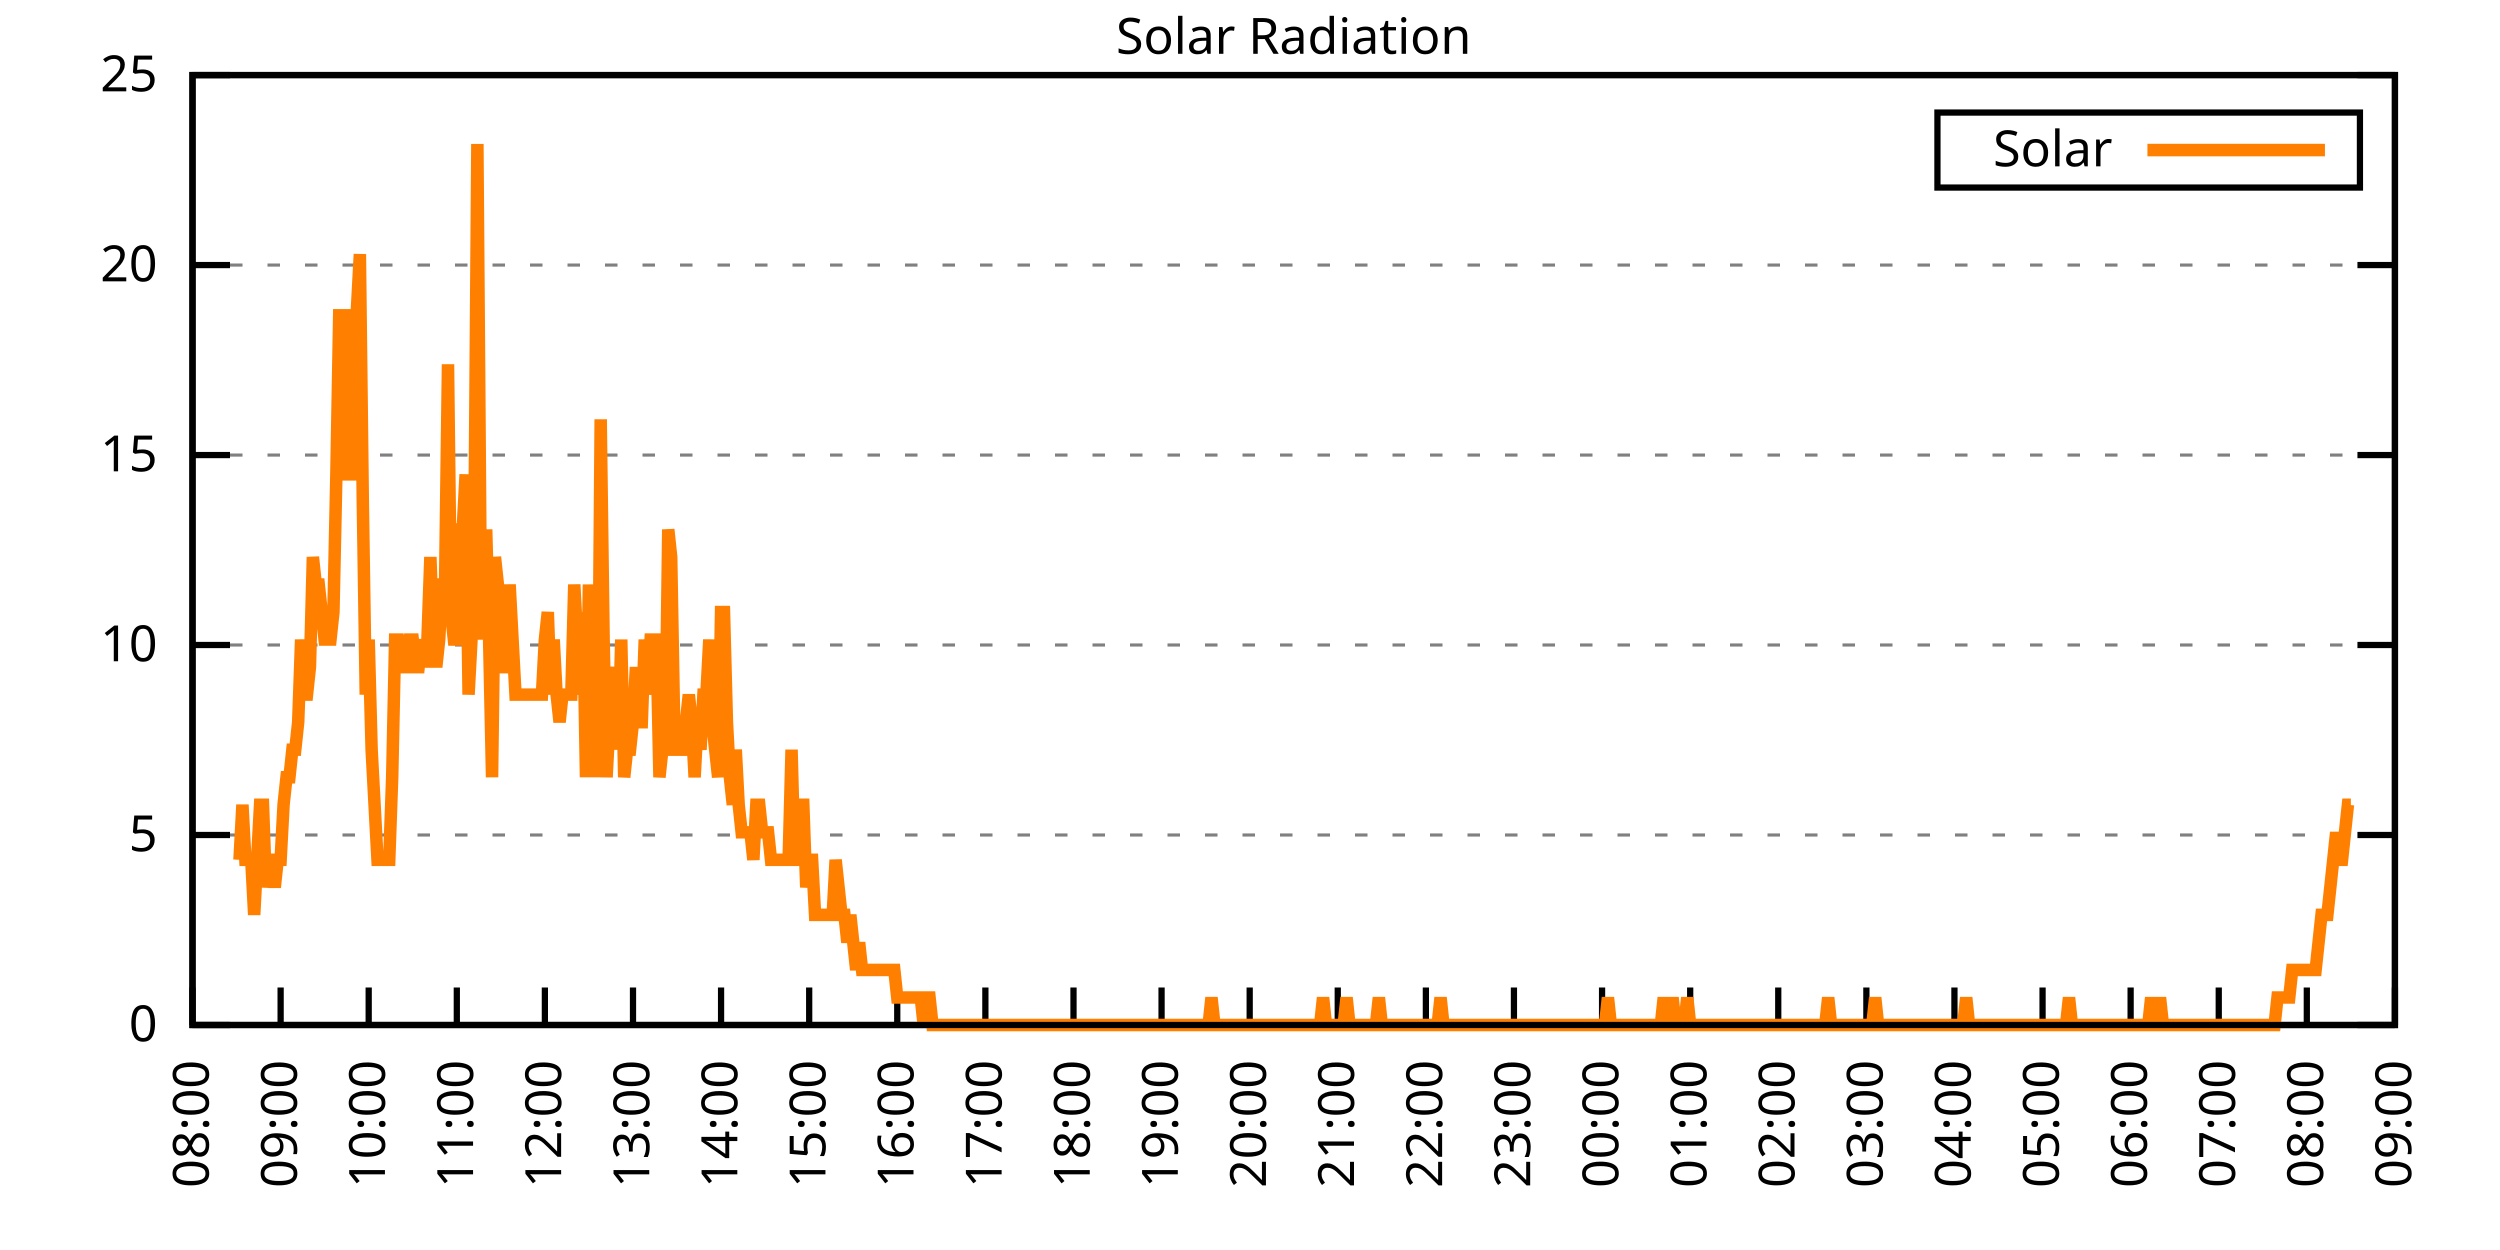
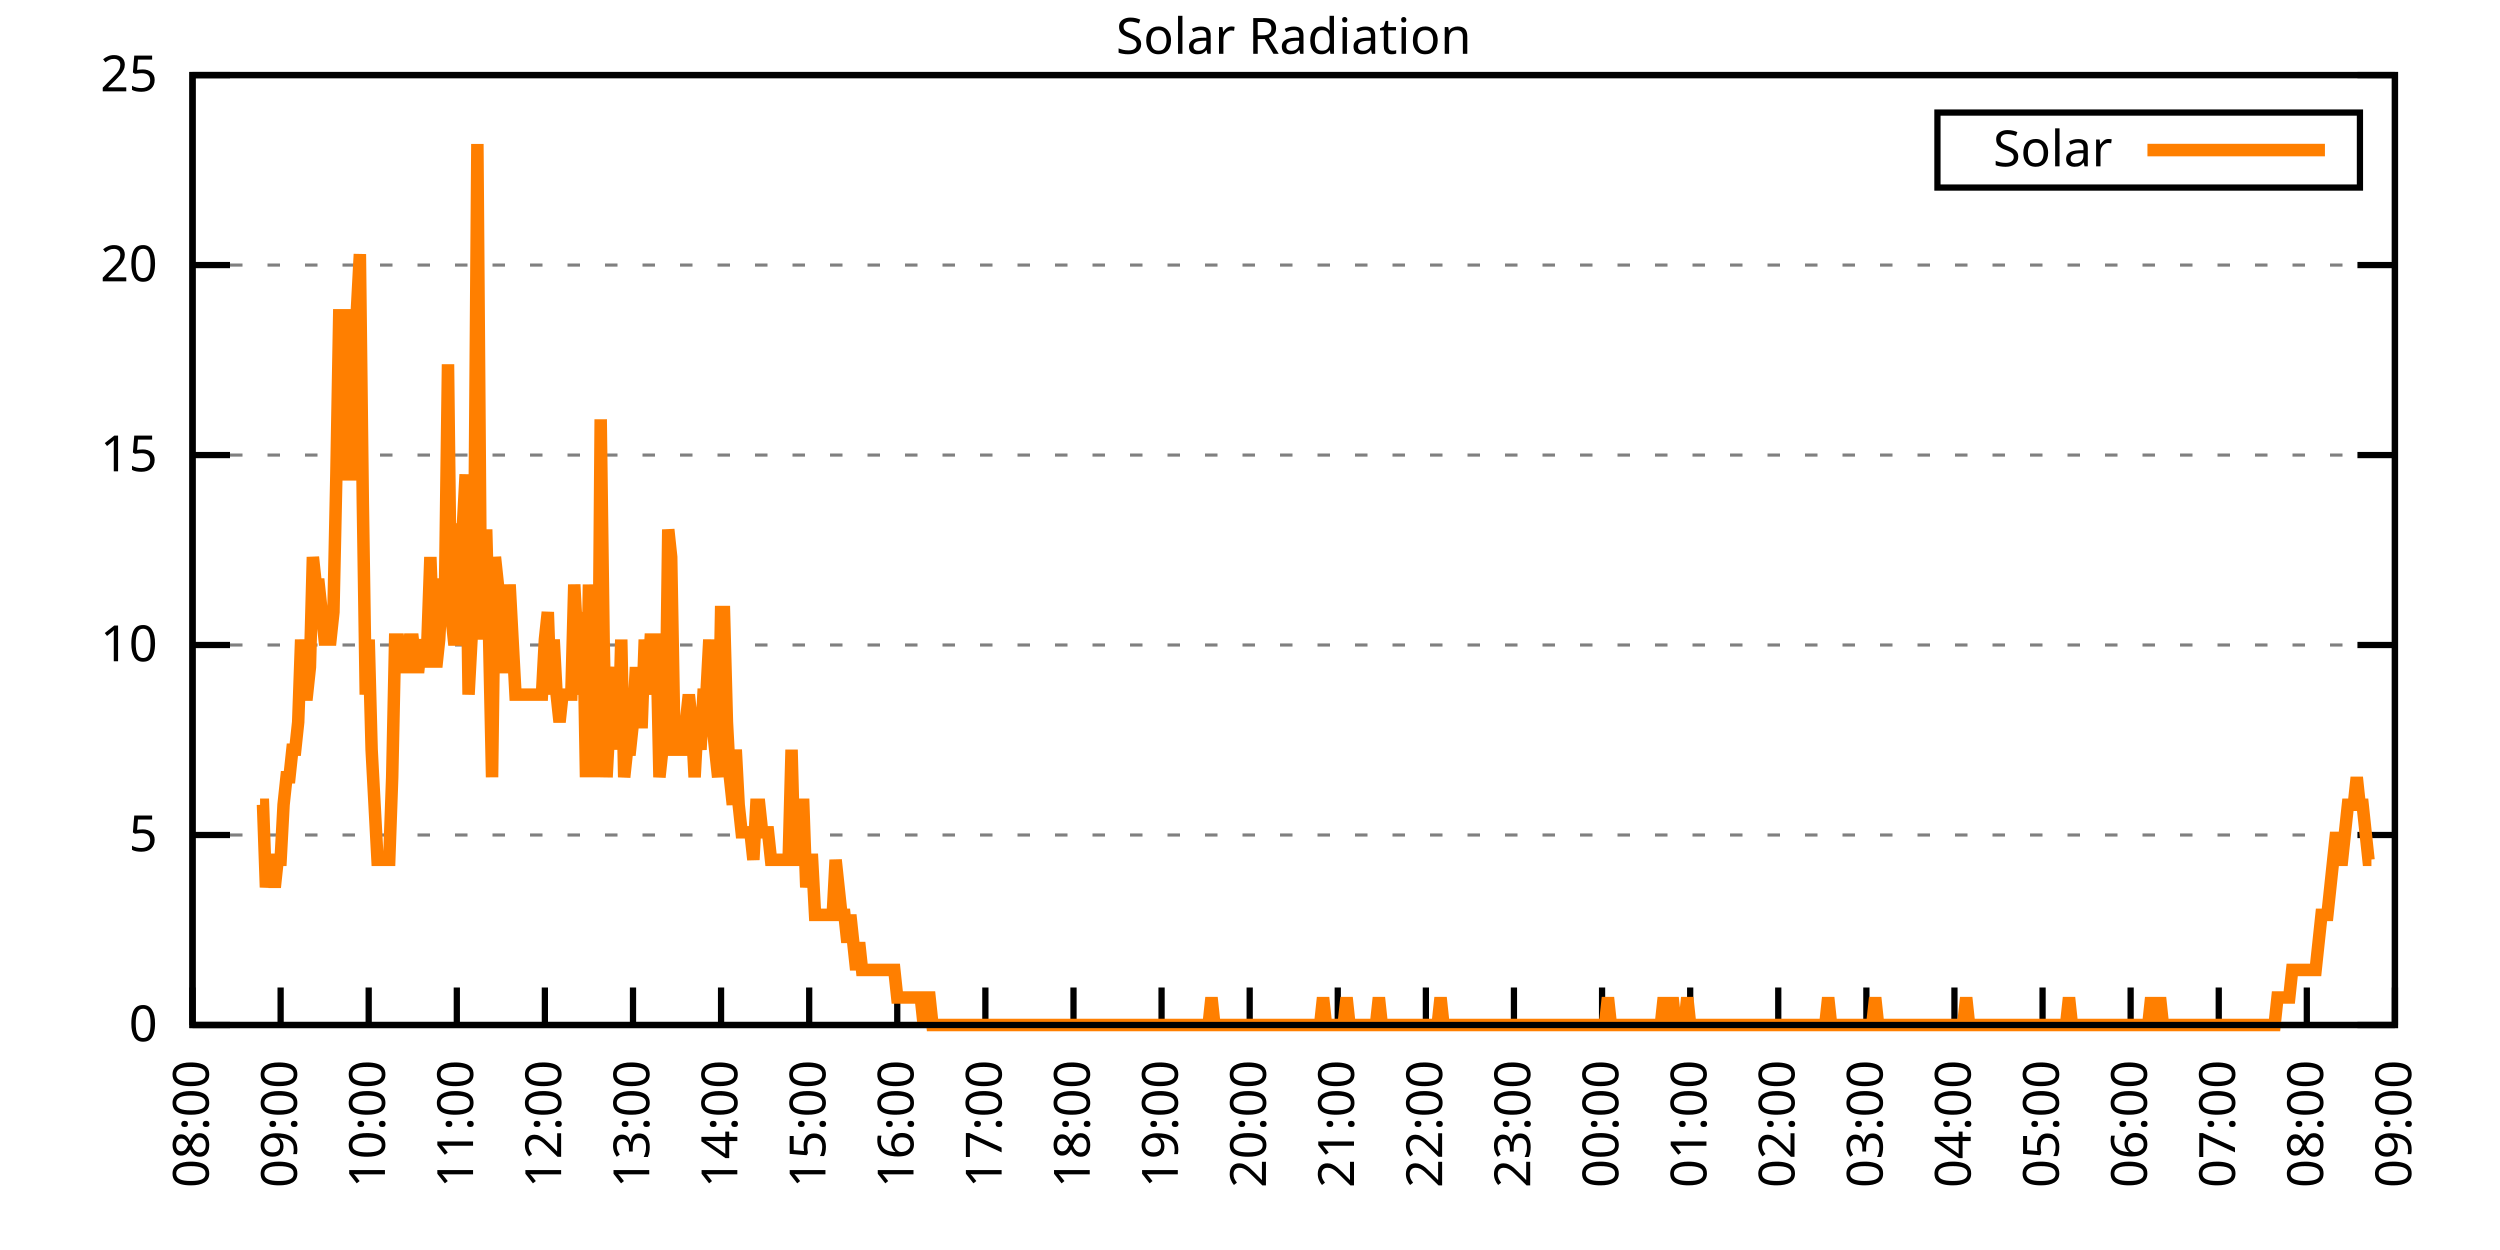
<svg xmlns="http://www.w3.org/2000/svg" xmlns:xlink="http://www.w3.org/1999/xlink" width="400" height="200" viewBox="0 0 400 200">
  <g id="gnuplot_canvas">
    <rect x="0" y="0" width="400" height="200" fill="none" />
    <defs>
      <circle id="gpDot" r="0.5" stroke-width="0.5" stroke="currentColor" />
      <path id="gpPt0" stroke-width="0.333" stroke="currentColor" d="M-1,0 h2 M0,-1 v2" />
      <path id="gpPt1" stroke-width="0.333" stroke="currentColor" d="M-1,-1 L1,1 M1,-1 L-1,1" />
      <path id="gpPt2" stroke-width="0.333" stroke="currentColor" d="M-1,0 L1,0 M0,-1 L0,1 M-1,-1 L1,1 M-1,1 L1,-1" />
      <rect id="gpPt3" stroke-width="0.333" stroke="currentColor" x="-1" y="-1" width="2" height="2" />
      <rect id="gpPt4" stroke-width="0.333" stroke="currentColor" fill="currentColor" x="-1" y="-1" width="2" height="2" />
      <circle id="gpPt5" stroke-width="0.333" stroke="currentColor" cx="0" cy="0" r="1" />
      <use xlink:href="#gpPt5" id="gpPt6" fill="currentColor" stroke="none" />
      <path id="gpPt7" stroke-width="0.333" stroke="currentColor" d="M0,-1.33 L-1.33,0.67 L1.33,0.67 z" />
      <use xlink:href="#gpPt7" id="gpPt8" fill="currentColor" stroke="none" />
      <use xlink:href="#gpPt7" id="gpPt9" stroke="currentColor" transform="rotate(180)" />
      <use xlink:href="#gpPt9" id="gpPt10" fill="currentColor" stroke="none" />
      <use xlink:href="#gpPt3" id="gpPt11" stroke="currentColor" transform="rotate(45)" />
      <use xlink:href="#gpPt11" id="gpPt12" fill="currentColor" stroke="none" />
      <path id="gpPt13" stroke-width="0.333" stroke="currentColor" d="M0,1.330 L1.265,0.411 L0.782,-1.067 L-0.782,-1.076 L-1.265,0.411 z" />
      <use xlink:href="#gpPt13" id="gpPt14" fill="currentColor" stroke="none" />
      <filter id="textbox" filterUnits="objectBoundingBox" x="0" y="0" height="1" width="1">
        <feFlood flood-color="white" flood-opacity="1" result="bgnd" />
        <feComposite in="SourceGraphic" in2="bgnd" operator="atop" />
      </filter>
      <filter id="greybox" filterUnits="objectBoundingBox" x="0" y="0" height="1" width="1">
        <feFlood flood-color="lightgrey" flood-opacity="1" result="grey" />
        <feComposite in="SourceGraphic" in2="grey" operator="atop" />
      </filter>
    </defs>
    <g fill="none" color="white" stroke="currentColor" stroke-width="1.00" stroke-linecap="butt" stroke-linejoin="miter">
</g>
    <g fill="none" color="black" stroke="currentColor" stroke-width="1.00" stroke-linecap="butt" stroke-linejoin="miter">
      <g stroke="none" shape-rendering="crispEdges">
        <polygon fill="rgb(255, 255, 255)" points="30.80,164.00 383.18,164.00 383.18,12.02 30.80,12.02 " />
      </g>
    </g>
    <g fill="none" color="black" stroke="currentColor" stroke-width="1.00" stroke-linecap="butt" stroke-linejoin="miter">
</g>
    <g fill="none" color="black" stroke="black" stroke-width="0.50" stroke-linecap="butt" stroke-linejoin="miter">
</g>
    <g fill="none" color="gray" stroke="currentColor" stroke-width="0.50" stroke-linecap="butt" stroke-linejoin="miter">
      <path stroke="gray" stroke-dasharray="2,4" class="gridline" d="M30.80,164.00 L383.19,164.00  " />
    </g>
    <g fill="none" color="gray" stroke="gray" stroke-width="1.00" stroke-linecap="butt" stroke-linejoin="miter">
</g>
    <g fill="none" color="black" stroke="currentColor" stroke-width="1.00" stroke-linecap="butt" stroke-linejoin="miter">
      <path stroke="black" d="M30.80,164.00 L36.80,164.00 M383.19,164.00 L377.19,164.00  " />
      <g transform="translate(25.20,166.60)" stroke="none" fill="black" font-family="Sans" font-size="8.00" text-anchor="end">
        <text>
          <tspan font-family="Sans"> 0</tspan>
        </text>
      </g>
    </g>
    <g fill="none" color="black" stroke="currentColor" stroke-width="1.00" stroke-linecap="butt" stroke-linejoin="miter">
</g>
    <g fill="none" color="black" stroke="black" stroke-width="0.50" stroke-linecap="butt" stroke-linejoin="miter">
</g>
    <g fill="none" color="gray" stroke="currentColor" stroke-width="0.50" stroke-linecap="butt" stroke-linejoin="miter">
      <path stroke="gray" stroke-dasharray="2,4" class="gridline" d="M30.80,133.60 L383.19,133.60  " />
    </g>
    <g fill="none" color="gray" stroke="gray" stroke-width="1.00" stroke-linecap="butt" stroke-linejoin="miter">
</g>
    <g fill="none" color="black" stroke="currentColor" stroke-width="1.00" stroke-linecap="butt" stroke-linejoin="miter">
      <path stroke="black" d="M30.80,133.60 L36.80,133.60 M383.19,133.60 L377.19,133.60  " />
      <g transform="translate(25.20,136.20)" stroke="none" fill="black" font-family="Sans" font-size="8.00" text-anchor="end">
        <text>
          <tspan font-family="Sans"> 5</tspan>
        </text>
      </g>
    </g>
    <g fill="none" color="black" stroke="currentColor" stroke-width="1.00" stroke-linecap="butt" stroke-linejoin="miter">
</g>
    <g fill="none" color="black" stroke="black" stroke-width="0.50" stroke-linecap="butt" stroke-linejoin="miter">
</g>
    <g fill="none" color="gray" stroke="currentColor" stroke-width="0.50" stroke-linecap="butt" stroke-linejoin="miter">
      <path stroke="gray" stroke-dasharray="2,4" class="gridline" d="M30.80,103.20 L383.19,103.20  " />
    </g>
    <g fill="none" color="gray" stroke="gray" stroke-width="1.00" stroke-linecap="butt" stroke-linejoin="miter">
</g>
    <g fill="none" color="black" stroke="currentColor" stroke-width="1.00" stroke-linecap="butt" stroke-linejoin="miter">
      <path stroke="black" d="M30.80,103.20 L36.80,103.20 M383.19,103.20 L377.19,103.20  " />
      <g transform="translate(25.20,105.80)" stroke="none" fill="black" font-family="Sans" font-size="8.00" text-anchor="end">
        <text>
          <tspan font-family="Sans"> 10</tspan>
        </text>
      </g>
    </g>
    <g fill="none" color="black" stroke="currentColor" stroke-width="1.00" stroke-linecap="butt" stroke-linejoin="miter">
</g>
    <g fill="none" color="black" stroke="black" stroke-width="0.50" stroke-linecap="butt" stroke-linejoin="miter">
</g>
    <g fill="none" color="gray" stroke="currentColor" stroke-width="0.50" stroke-linecap="butt" stroke-linejoin="miter">
      <path stroke="gray" stroke-dasharray="2,4" class="gridline" d="M30.80,72.81 L383.19,72.81  " />
    </g>
    <g fill="none" color="gray" stroke="gray" stroke-width="1.00" stroke-linecap="butt" stroke-linejoin="miter">
</g>
    <g fill="none" color="black" stroke="currentColor" stroke-width="1.00" stroke-linecap="butt" stroke-linejoin="miter">
      <path stroke="black" d="M30.80,72.81 L36.80,72.81 M383.19,72.81 L377.19,72.81  " />
      <g transform="translate(25.20,75.41)" stroke="none" fill="black" font-family="Sans" font-size="8.00" text-anchor="end">
        <text>
          <tspan font-family="Sans"> 15</tspan>
        </text>
      </g>
    </g>
    <g fill="none" color="black" stroke="currentColor" stroke-width="1.00" stroke-linecap="butt" stroke-linejoin="miter">
</g>
    <g fill="none" color="black" stroke="black" stroke-width="0.50" stroke-linecap="butt" stroke-linejoin="miter">
</g>
    <g fill="none" color="gray" stroke="currentColor" stroke-width="0.50" stroke-linecap="butt" stroke-linejoin="miter">
      <path stroke="gray" stroke-dasharray="2,4" class="gridline" d="M30.80,42.41 L383.19,42.41  " />
    </g>
    <g fill="none" color="gray" stroke="gray" stroke-width="1.00" stroke-linecap="butt" stroke-linejoin="miter">
</g>
    <g fill="none" color="black" stroke="currentColor" stroke-width="1.00" stroke-linecap="butt" stroke-linejoin="miter">
      <path stroke="black" d="M30.80,42.41 L36.80,42.41 M383.19,42.41 L377.19,42.41  " />
      <g transform="translate(25.20,45.01)" stroke="none" fill="black" font-family="Sans" font-size="8.00" text-anchor="end">
        <text>
          <tspan font-family="Sans"> 20</tspan>
        </text>
      </g>
    </g>
    <g fill="none" color="black" stroke="currentColor" stroke-width="1.00" stroke-linecap="butt" stroke-linejoin="miter">
</g>
    <g fill="none" color="black" stroke="black" stroke-width="0.50" stroke-linecap="butt" stroke-linejoin="miter">
</g>
    <g fill="none" color="gray" stroke="currentColor" stroke-width="0.50" stroke-linecap="butt" stroke-linejoin="miter">
      <path stroke="gray" stroke-dasharray="2,4" class="gridline" d="M30.80,12.01 L383.19,12.01  " />
    </g>
    <g fill="none" color="gray" stroke="gray" stroke-width="1.00" stroke-linecap="butt" stroke-linejoin="miter">
</g>
    <g fill="none" color="black" stroke="currentColor" stroke-width="1.00" stroke-linecap="butt" stroke-linejoin="miter">
      <path stroke="black" d="M30.80,12.01 L36.80,12.01 M383.19,12.01 L377.19,12.01  " />
      <g transform="translate(25.20,14.61)" stroke="none" fill="black" font-family="Sans" font-size="8.00" text-anchor="end">
        <text>
          <tspan font-family="Sans"> 25</tspan>
        </text>
      </g>
    </g>
    <g fill="none" color="black" stroke="currentColor" stroke-width="1.00" stroke-linecap="butt" stroke-linejoin="miter">
      <path stroke="black" d="M30.80,164.00 L30.80,158.00  " />
      <g transform="translate(33.40,169.60) rotate(270.00)" stroke="none" fill="black" font-family="Sans" font-size="8.00" text-anchor="end">
        <text>
          <tspan font-family="Sans">08:00</tspan>
        </text>
      </g>
    </g>
    <g fill="none" color="black" stroke="currentColor" stroke-width="1.00" stroke-linecap="butt" stroke-linejoin="miter">
      <path stroke="black" d="M44.90,164.00 L44.90,158.00  " />
      <g transform="translate(47.50,169.60) rotate(270.00)" stroke="none" fill="black" font-family="Sans" font-size="8.00" text-anchor="end">
        <text>
          <tspan font-family="Sans">09:00</tspan>
        </text>
      </g>
    </g>
    <g fill="none" color="black" stroke="currentColor" stroke-width="1.00" stroke-linecap="butt" stroke-linejoin="miter">
      <path stroke="black" d="M58.99,164.00 L58.99,158.00  " />
      <g transform="translate(61.59,169.60) rotate(270.00)" stroke="none" fill="black" font-family="Sans" font-size="8.00" text-anchor="end">
        <text>
          <tspan font-family="Sans">10:00</tspan>
        </text>
      </g>
    </g>
    <g fill="none" color="black" stroke="currentColor" stroke-width="1.00" stroke-linecap="butt" stroke-linejoin="miter">
      <path stroke="black" d="M73.09,164.00 L73.09,158.00  " />
      <g transform="translate(75.69,169.60) rotate(270.00)" stroke="none" fill="black" font-family="Sans" font-size="8.00" text-anchor="end">
        <text>
          <tspan font-family="Sans">11:00</tspan>
        </text>
      </g>
    </g>
    <g fill="none" color="black" stroke="currentColor" stroke-width="1.00" stroke-linecap="butt" stroke-linejoin="miter">
      <path stroke="black" d="M87.18,164.00 L87.18,158.00  " />
      <g transform="translate(89.78,169.60) rotate(270.00)" stroke="none" fill="black" font-family="Sans" font-size="8.00" text-anchor="end">
        <text>
          <tspan font-family="Sans">12:00</tspan>
        </text>
      </g>
    </g>
    <g fill="none" color="black" stroke="currentColor" stroke-width="1.00" stroke-linecap="butt" stroke-linejoin="miter">
      <path stroke="black" d="M101.28,164.00 L101.28,158.00  " />
      <g transform="translate(103.88,169.60) rotate(270.00)" stroke="none" fill="black" font-family="Sans" font-size="8.00" text-anchor="end">
        <text>
          <tspan font-family="Sans">13:00</tspan>
        </text>
      </g>
    </g>
    <g fill="none" color="black" stroke="currentColor" stroke-width="1.00" stroke-linecap="butt" stroke-linejoin="miter">
      <path stroke="black" d="M115.37,164.00 L115.37,158.00  " />
      <g transform="translate(117.97,169.60) rotate(270.00)" stroke="none" fill="black" font-family="Sans" font-size="8.00" text-anchor="end">
        <text>
          <tspan font-family="Sans">14:00</tspan>
        </text>
      </g>
    </g>
    <g fill="none" color="black" stroke="currentColor" stroke-width="1.00" stroke-linecap="butt" stroke-linejoin="miter">
      <path stroke="black" d="M129.47,164.00 L129.47,158.00  " />
      <g transform="translate(132.07,169.60) rotate(270.00)" stroke="none" fill="black" font-family="Sans" font-size="8.00" text-anchor="end">
        <text>
          <tspan font-family="Sans">15:00</tspan>
        </text>
      </g>
    </g>
    <g fill="none" color="black" stroke="currentColor" stroke-width="1.00" stroke-linecap="butt" stroke-linejoin="miter">
      <path stroke="black" d="M143.56,164.00 L143.56,158.00  " />
      <g transform="translate(146.16,169.60) rotate(270.00)" stroke="none" fill="black" font-family="Sans" font-size="8.00" text-anchor="end">
        <text>
          <tspan font-family="Sans">16:00</tspan>
        </text>
      </g>
    </g>
    <g fill="none" color="black" stroke="currentColor" stroke-width="1.00" stroke-linecap="butt" stroke-linejoin="miter">
      <path stroke="black" d="M157.66,164.00 L157.66,158.00  " />
      <g transform="translate(160.26,169.60) rotate(270.00)" stroke="none" fill="black" font-family="Sans" font-size="8.00" text-anchor="end">
        <text>
          <tspan font-family="Sans">17:00</tspan>
        </text>
      </g>
    </g>
    <g fill="none" color="black" stroke="currentColor" stroke-width="1.00" stroke-linecap="butt" stroke-linejoin="miter">
      <path stroke="black" d="M171.76,164.00 L171.76,158.00  " />
      <g transform="translate(174.36,169.60) rotate(270.00)" stroke="none" fill="black" font-family="Sans" font-size="8.00" text-anchor="end">
        <text>
          <tspan font-family="Sans">18:00</tspan>
        </text>
      </g>
    </g>
    <g fill="none" color="black" stroke="currentColor" stroke-width="1.00" stroke-linecap="butt" stroke-linejoin="miter">
      <path stroke="black" d="M185.85,164.00 L185.85,158.00  " />
      <g transform="translate(188.45,169.60) rotate(270.00)" stroke="none" fill="black" font-family="Sans" font-size="8.00" text-anchor="end">
        <text>
          <tspan font-family="Sans">19:00</tspan>
        </text>
      </g>
    </g>
    <g fill="none" color="black" stroke="currentColor" stroke-width="1.00" stroke-linecap="butt" stroke-linejoin="miter">
      <path stroke="black" d="M199.95,164.00 L199.95,158.00  " />
      <g transform="translate(202.55,169.60) rotate(270.00)" stroke="none" fill="black" font-family="Sans" font-size="8.00" text-anchor="end">
        <text>
          <tspan font-family="Sans">20:00</tspan>
        </text>
      </g>
    </g>
    <g fill="none" color="black" stroke="currentColor" stroke-width="1.00" stroke-linecap="butt" stroke-linejoin="miter">
      <path stroke="black" d="M214.04,164.00 L214.04,158.00  " />
      <g transform="translate(216.64,169.60) rotate(270.00)" stroke="none" fill="black" font-family="Sans" font-size="8.00" text-anchor="end">
        <text>
          <tspan font-family="Sans">21:00</tspan>
        </text>
      </g>
    </g>
    <g fill="none" color="black" stroke="currentColor" stroke-width="1.00" stroke-linecap="butt" stroke-linejoin="miter">
      <path stroke="black" d="M228.14,164.00 L228.14,158.00  " />
      <g transform="translate(230.74,169.60) rotate(270.00)" stroke="none" fill="black" font-family="Sans" font-size="8.00" text-anchor="end">
        <text>
          <tspan font-family="Sans">22:00</tspan>
        </text>
      </g>
    </g>
    <g fill="none" color="black" stroke="currentColor" stroke-width="1.00" stroke-linecap="butt" stroke-linejoin="miter">
      <path stroke="black" d="M242.23,164.00 L242.23,158.00  " />
      <g transform="translate(244.83,169.60) rotate(270.00)" stroke="none" fill="black" font-family="Sans" font-size="8.00" text-anchor="end">
        <text>
          <tspan font-family="Sans">23:00</tspan>
        </text>
      </g>
    </g>
    <g fill="none" color="black" stroke="currentColor" stroke-width="1.00" stroke-linecap="butt" stroke-linejoin="miter">
      <path stroke="black" d="M256.33,164.00 L256.33,158.00  " />
      <g transform="translate(258.93,169.60) rotate(270.00)" stroke="none" fill="black" font-family="Sans" font-size="8.00" text-anchor="end">
        <text>
          <tspan font-family="Sans">00:00</tspan>
        </text>
      </g>
    </g>
    <g fill="none" color="black" stroke="currentColor" stroke-width="1.00" stroke-linecap="butt" stroke-linejoin="miter">
      <path stroke="black" d="M270.43,164.00 L270.43,158.00  " />
      <g transform="translate(273.03,169.60) rotate(270.00)" stroke="none" fill="black" font-family="Sans" font-size="8.00" text-anchor="end">
        <text>
          <tspan font-family="Sans">01:00</tspan>
        </text>
      </g>
    </g>
    <g fill="none" color="black" stroke="currentColor" stroke-width="1.00" stroke-linecap="butt" stroke-linejoin="miter">
      <path stroke="black" d="M284.52,164.00 L284.52,158.00  " />
      <g transform="translate(287.12,169.60) rotate(270.00)" stroke="none" fill="black" font-family="Sans" font-size="8.00" text-anchor="end">
        <text>
          <tspan font-family="Sans">02:00</tspan>
        </text>
      </g>
    </g>
    <g fill="none" color="black" stroke="currentColor" stroke-width="1.00" stroke-linecap="butt" stroke-linejoin="miter">
      <path stroke="black" d="M298.62,164.00 L298.62,158.00  " />
      <g transform="translate(301.22,169.60) rotate(270.00)" stroke="none" fill="black" font-family="Sans" font-size="8.00" text-anchor="end">
        <text>
          <tspan font-family="Sans">03:00</tspan>
        </text>
      </g>
    </g>
    <g fill="none" color="black" stroke="currentColor" stroke-width="1.00" stroke-linecap="butt" stroke-linejoin="miter">
      <path stroke="black" d="M312.71,164.00 L312.71,158.00  " />
      <g transform="translate(315.31,169.60) rotate(270.00)" stroke="none" fill="black" font-family="Sans" font-size="8.00" text-anchor="end">
        <text>
          <tspan font-family="Sans">04:00</tspan>
        </text>
      </g>
    </g>
    <g fill="none" color="black" stroke="currentColor" stroke-width="1.00" stroke-linecap="butt" stroke-linejoin="miter">
      <path stroke="black" d="M326.81,164.00 L326.81,158.00  " />
      <g transform="translate(329.41,169.60) rotate(270.00)" stroke="none" fill="black" font-family="Sans" font-size="8.00" text-anchor="end">
        <text>
          <tspan font-family="Sans">05:00</tspan>
        </text>
      </g>
    </g>
    <g fill="none" color="black" stroke="currentColor" stroke-width="1.00" stroke-linecap="butt" stroke-linejoin="miter">
      <path stroke="black" d="M340.90,164.00 L340.90,158.00  " />
      <g transform="translate(343.50,169.60) rotate(270.00)" stroke="none" fill="black" font-family="Sans" font-size="8.00" text-anchor="end">
        <text>
          <tspan font-family="Sans">06:00</tspan>
        </text>
      </g>
    </g>
    <g fill="none" color="black" stroke="currentColor" stroke-width="1.00" stroke-linecap="butt" stroke-linejoin="miter">
      <path stroke="black" d="M355.00,164.00 L355.00,158.00  " />
      <g transform="translate(357.60,169.60) rotate(270.00)" stroke="none" fill="black" font-family="Sans" font-size="8.00" text-anchor="end">
        <text>
          <tspan font-family="Sans">07:00</tspan>
        </text>
      </g>
    </g>
    <g fill="none" color="black" stroke="currentColor" stroke-width="1.00" stroke-linecap="butt" stroke-linejoin="miter">
      <path stroke="black" d="M369.09,164.00 L369.09,158.00  " />
      <g transform="translate(371.69,169.60) rotate(270.00)" stroke="none" fill="black" font-family="Sans" font-size="8.00" text-anchor="end">
        <text>
          <tspan font-family="Sans">08:00</tspan>
        </text>
      </g>
    </g>
    <g fill="none" color="black" stroke="currentColor" stroke-width="1.00" stroke-linecap="butt" stroke-linejoin="miter">
      <path stroke="black" d="M383.19,164.00 L383.19,158.00  " />
      <g transform="translate(385.79,169.60) rotate(270.00)" stroke="none" fill="black" font-family="Sans" font-size="8.00" text-anchor="end">
        <text>
          <tspan font-family="Sans">09:00</tspan>
        </text>
      </g>
    </g>
    <g fill="none" color="black" stroke="currentColor" stroke-width="1.00" stroke-linecap="butt" stroke-linejoin="miter">
</g>
    <g fill="none" color="black" stroke="currentColor" stroke-width="1.00" stroke-linecap="butt" stroke-linejoin="miter">
      <path stroke="black" d="M30.80,12.01 L30.80,164.00 L383.19,164.00 L383.19,12.01 L30.80,12.01 Z  " />
    </g>
    <g fill="none" color="black" stroke="currentColor" stroke-width="1.00" stroke-linecap="butt" stroke-linejoin="miter">
</g>
    <g fill="none" color="black" stroke="currentColor" stroke-width="1.00" stroke-linecap="butt" stroke-linejoin="miter">
      <path stroke="black" d="M309.99,30.01 L309.99,18.01 L377.59,18.01 L377.59,30.01 L309.99,30.01 Z  " />
    </g>
    <g id="Solar_Radiation_plot_1">
      <g fill="none" color="white" stroke="black" stroke-width="2.00" stroke-linecap="butt" stroke-linejoin="miter">
</g>
      <g fill="none" color="black" stroke="currentColor" stroke-width="2.00" stroke-linecap="butt" stroke-linejoin="miter">
        <g transform="translate(337.99,26.61)" stroke="none" fill="black" font-family="Sans" font-size="8.00" text-anchor="end">
          <text>
            <tspan font-family="Sans">Solar</tspan>
          </text>
        </g>
      </g>
      <g fill="none" color="black" stroke="currentColor" stroke-width="2.00" stroke-linecap="butt" stroke-linejoin="miter">
-         <path stroke="rgb(255, 127,   0)" d="M343.59,24.01 L371.99,24.01 M38.32,137.57 L38.79,128.76 L39.26,137.57 L39.73,137.57 L40.20,137.57 L40.67,146.38   L41.14,137.57 L41.61,128.76 L42.08,128.76 L42.55,141.98 L43.02,137.57 L43.49,137.57 L43.96,141.98 L44.43,137.57   L44.90,137.57 L45.37,128.76 L45.84,124.36 L46.31,124.36 L46.78,119.95 L47.24,119.95 L47.71,115.55 L48.18,102.33   L48.65,111.14 L49.12,111.14 L49.59,106.74 L50.06,89.12 L50.53,93.52 L51.00,93.52 L51.47,97.93 L51.94,102.33   L52.41,102.33 L52.88,102.33 L53.35,97.93 L53.82,75.90 L54.29,49.47 L54.76,75.90 L55.23,49.47 L55.70,75.90   L56.17,75.90 L56.64,71.50 L57.11,49.47 L57.58,40.66 L58.05,80.31 L58.52,111.14 L58.99,102.33 L59.46,119.95   L59.93,128.76 L60.40,137.57 L60.87,137.57 L61.34,137.57 L61.81,137.57 L62.28,137.57 L62.75,124.36 L63.22,102.33   L63.69,102.33 L64.16,106.74 L64.63,106.74 L65.10,106.74 L65.57,102.33 L66.04,102.33 L66.51,106.74 L66.98,106.74   L67.45,102.33 L67.92,106.74 L68.39,102.33 L68.86,89.12 L69.33,102.33 L69.80,106.74 L70.27,102.33 L70.74,93.52   L71.21,93.52 L71.68,58.28 L72.15,97.93 L72.62,102.33 L73.09,102.33 L73.56,84.71 L74.03,84.71 L74.50,75.90   L74.97,111.14 L75.44,102.33 L75.91,84.71 L76.38,23.04 L76.85,84.71 L77.32,102.33 L77.79,84.71 L78.26,102.33   L78.73,124.36 L79.19,89.12 L79.66,93.52 L80.13,102.33 L80.60,106.74 L81.07,106.74 L81.54,93.52 L82.01,102.33   L82.48,111.14 L82.95,111.14 L83.42,111.14 L83.89,111.14 L84.36,111.14 L84.83,111.14 L85.30,111.14 L85.77,111.14   L86.24,111.14 L86.71,111.14 L87.18,102.33 L87.65,97.93 L88.12,111.14 L88.59,102.33 L89.06,111.14 L89.53,115.55   L90.00,111.14 L90.47,111.14 L90.94,111.14 L91.41,111.14 L91.88,93.52 L92.35,102.33 L92.82,111.14 L93.29,97.93   L93.76,124.36 L94.23,93.52 L94.70,111.14 L95.17,97.93 L95.64,124.36 L96.11,67.09 L96.58,102.33 L97.05,124.36   L97.52,115.55 L97.99,111.14 L98.46,106.74 L98.93,119.95 L99.40,102.33 L99.87,124.36 L100.34,119.95 L100.81,119.95   L101.28,115.55 L101.75,106.74 L102.22,115.55 L102.69,115.55 L103.16,102.33 L103.63,111.14 L104.10,102.33 L104.57,102.33   L105.04,102.33 L105.51,124.36 L105.98,119.95 L106.45,119.95 L106.92,84.71 L107.39,89.12 L107.86,115.55 L108.33,119.95   L108.80,119.95 L109.27,119.95 L109.74,115.55 L110.21,111.14 L110.68,115.55 L111.14,124.36 L111.61,115.55 L112.08,119.95   L112.55,111.14 L113.02,111.14 L113.49,102.33 L113.96,115.55 L114.43,119.95 L114.90,124.36 L115.37,97.93 L115.84,97.93   L116.31,115.55 L116.78,124.36 L117.25,128.76 L117.72,119.95 L118.19,128.76 L118.66,133.17 L119.13,133.17 L119.60,133.17   L120.07,133.17 L120.54,137.57 L121.01,128.76 L121.48,128.76 L121.95,133.17 L122.42,133.17 L122.89,133.17 L123.36,137.57   L123.83,137.57 L124.30,137.57 L124.77,137.57 L125.24,137.57 L125.71,137.57 L126.18,137.57 L126.65,119.95 L127.12,137.57   L127.59,137.57 L128.06,128.76 L128.53,128.76 L129.00,141.98 L129.47,137.57 L129.94,137.57 L130.41,146.38 L130.88,146.38   L131.35,146.38 L131.82,146.38 L132.29,146.38 L132.76,146.38 L133.23,146.38 L133.70,137.57 L134.17,141.98 L134.64,146.38   L135.11,146.38 L135.58,150.79 L136.05,146.38 L136.52,150.79 L136.99,155.19 L137.46,150.79 L137.93,155.19 L138.40,155.19   L138.87,155.19 L139.34,155.19 L139.81,155.19 L140.28,155.19 L140.75,155.19 L141.22,155.19 L141.69,155.19 L142.16,155.19   L142.63,155.19 L143.09,155.19 L143.56,159.60 L144.03,159.60 L144.50,159.60 L144.97,159.60 L145.44,159.60 L145.91,159.60   L146.38,159.60 L146.85,159.60 L147.32,159.60 L147.79,164.00 L148.26,159.60 L148.73,159.60 L149.20,164.00 L149.67,164.00   L150.14,164.00 L150.61,164.00 L151.08,164.00 L151.55,164.00 L152.02,164.00 L152.49,164.00 L152.96,164.00 L153.43,164.00   L153.90,164.00 L154.37,164.00 L154.84,164.00 L155.31,164.00 L155.78,164.00 L156.25,164.00 L156.72,164.00 L157.19,164.00   L157.66,164.00 L158.13,164.00 L158.60,164.00 L159.07,164.00 L159.54,164.00 L160.01,164.00 L160.48,164.00 L160.95,164.00   L161.42,164.00 L161.89,164.00 L162.36,164.00 L162.83,164.00 L163.30,164.00 L163.77,164.00 L164.24,164.00 L164.71,164.00   L165.18,164.00 L165.65,164.00 L166.12,164.00 L166.59,164.00 L167.06,164.00 L167.53,164.00 L168.00,164.00 L168.47,164.00   L168.94,164.00 L169.41,164.00 L169.88,164.00 L170.35,164.00 L170.82,164.00 L171.29,164.00 L171.76,164.00 L172.23,164.00   L172.70,164.00 L173.17,164.00 L173.64,164.00 L174.11,164.00 L174.58,164.00 L175.04,164.00 L175.51,164.00 L175.98,164.00   L176.45,164.00 L176.92,164.00 L177.39,164.00 L177.86,164.00 L178.33,164.00 L178.80,164.00 L179.27,164.00 L179.74,164.00   L180.21,164.00 L180.68,164.00 L181.15,164.00 L181.62,164.00 L182.09,164.00 L182.56,164.00 L183.03,164.00 L183.50,164.00   L183.97,164.00 L184.44,164.00 L184.91,164.00 L185.38,164.00 L185.85,164.00 L186.32,164.00 L186.79,164.00 L187.26,164.00   L187.73,164.00 L188.20,164.00 L188.67,164.00 L189.14,164.00 L189.61,164.00 L190.08,164.00 L190.55,164.00 L191.02,164.00   L191.49,164.00 L191.96,164.00 L192.43,164.00 L192.90,164.00 L193.37,164.00 L193.84,159.60 L194.31,164.00 L194.78,164.00   L195.25,164.00 L195.72,164.00 L196.19,164.00 L196.66,164.00 L197.13,164.00 L197.60,164.00 L198.07,164.00 L198.54,164.00   L199.01,164.00 L199.48,164.00 L199.95,164.00 L200.42,164.00 L200.89,164.00 L201.36,164.00 L201.83,164.00 L202.30,164.00   L202.77,164.00 L203.24,164.00 L203.71,164.00 L204.18,164.00 L204.65,164.00 L205.12,164.00 L205.59,164.00 L206.06,164.00   L206.53,164.00 L207.00,164.00 L207.46,164.00 L207.93,164.00 L208.40,164.00 L208.87,164.00 L209.34,164.00 L209.81,164.00   L210.28,164.00 L210.75,164.00 L211.22,164.00 L211.69,159.60 L212.16,164.00 L212.63,164.00 L213.10,164.00 L213.57,164.00   L214.04,164.00 L214.51,164.00 L214.98,164.00 L215.45,159.60 L215.92,164.00 L216.39,164.00 L216.86,164.00 L217.33,164.00   L217.80,164.00 L218.27,164.00 L218.74,164.00 L219.21,164.00 L219.68,164.00 L220.15,164.00 L220.62,159.60 L221.09,164.00   L221.56,164.00 L222.03,164.00 L222.50,164.00 L222.97,164.00 L223.44,164.00 L223.91,164.00 L224.38,164.00 L224.85,164.00   L225.32,164.00 L225.79,164.00 L226.26,164.00 L226.73,164.00 L227.20,164.00 L227.67,164.00 L228.14,164.00 L228.61,164.00   L229.08,164.00 L229.55,164.00 L230.02,164.00 L230.49,159.60 L230.96,164.00 L231.43,164.00 L231.90,164.00 L232.37,164.00   L232.84,164.00 L233.31,164.00 L233.78,164.00 L234.25,164.00 L234.72,164.00 L235.19,164.00 L235.66,164.00 L236.13,164.00   L236.60,164.00 L237.07,164.00 L237.54,164.00 L238.01,164.00 L238.48,164.00 L238.95,164.00 L239.41,164.00 L239.88,164.00   L240.35,164.00 L240.82,164.00 L241.29,164.00 L241.76,164.00 L242.23,164.00 L242.70,164.00 L243.17,164.00 L243.64,164.00   L244.11,164.00 L244.58,164.00 L245.05,164.00 L245.52,164.00 L245.99,164.00 L246.46,164.00 L246.93,164.00 L247.40,164.00   L247.87,164.00 L248.34,164.00 L248.81,164.00 L249.28,164.00 L249.75,164.00 L250.22,164.00 L250.69,164.00 L251.16,164.00   L251.63,164.00 L252.10,164.00 L252.57,164.00 L253.04,164.00 L253.51,164.00 L253.98,164.00 L254.45,164.00 L254.92,164.00   L255.39,164.00 L255.86,164.00 L256.33,164.00 L256.80,164.00 L257.27,159.60 L257.74,164.00 L258.21,164.00 L258.68,164.00   L259.15,164.00 L259.62,164.00 L260.09,164.00 L260.56,164.00 L261.03,164.00 L261.50,164.00 L261.97,164.00 L262.44,164.00   L262.91,164.00 L263.38,164.00 L263.85,164.00 L264.32,164.00 L264.79,164.00 L265.26,164.00 L265.73,164.00 L266.20,159.60   L266.67,164.00 L267.14,164.00 L267.61,159.60 L268.08,164.00 L268.55,164.00 L269.02,164.00 L269.49,164.00 L269.96,159.60   L270.43,164.00 L270.90,164.00 L271.36,164.00 L271.83,164.00 L272.30,164.00 L272.77,164.00 L273.24,164.00 L273.71,164.00   L274.18,164.00 L274.65,164.00 L275.12,164.00 L275.59,164.00 L276.06,164.00 L276.53,164.00 L277.00,164.00 L277.47,164.00   L277.94,164.00 L278.41,164.00 L278.88,164.00 L279.35,164.00 L279.82,164.00 L280.29,164.00 L280.76,164.00 L281.23,164.00   L281.70,164.00 L282.17,164.00 L282.64,164.00 L283.11,164.00 L283.58,164.00 L284.05,164.00 L284.52,164.00 L284.99,164.00   L285.46,164.00 L285.93,164.00 L286.40,164.00 L286.87,164.00 L287.34,164.00 L287.81,164.00 L288.28,164.00 L288.75,164.00   L289.22,164.00 L289.69,164.00 L290.16,164.00 L290.63,164.00 L291.10,164.00 L291.57,164.00 L292.04,164.00 L292.51,159.60   L292.98,164.00 L293.45,164.00 L293.92,164.00 L294.39,164.00 L294.86,164.00 L295.33,164.00 L295.80,164.00 L296.27,164.00   L296.74,164.00 L297.21,164.00 L297.68,164.00 L298.15,164.00 L298.62,164.00 L299.09,164.00 L299.56,164.00 L300.03,159.60   L300.50,164.00 L300.97,164.00 L301.44,164.00 L301.91,164.00 L302.38,164.00 L302.85,164.00 L303.31,164.00 L303.78,164.00   L304.25,164.00 L304.72,164.00 L305.19,164.00 L305.66,164.00 L306.13,164.00 L306.60,164.00 L307.07,164.00 L307.54,164.00   L308.01,164.00 L308.48,164.00 L308.95,164.00 L309.42,164.00 L309.89,164.00 L310.36,164.00 L310.83,164.00 L311.30,164.00   L311.77,164.00 L312.24,164.00 L312.71,164.00 L313.18,164.00 L313.65,164.00 L314.12,164.00 L314.59,159.60 L315.06,164.00   L315.53,164.00 L316.00,164.00 L316.47,164.00 L316.94,164.00 L317.41,164.00 L317.88,164.00 L318.35,164.00 L318.82,164.00   L319.29,164.00 L319.76,164.00 L320.23,164.00 L320.70,164.00 L321.17,164.00 L321.64,164.00 L322.11,164.00 L322.58,164.00   L323.05,164.00 L323.52,164.00 L323.99,164.00 L324.46,164.00 L324.93,164.00 L325.40,164.00 L325.87,164.00 L326.34,164.00   L326.81,164.00 L327.28,164.00 L327.75,164.00 L328.22,164.00 L328.69,164.00 L329.16,164.00 L329.63,164.00 L330.10,164.00   L330.57,164.00 L331.04,159.60 L331.51,164.00 L331.98,164.00 L332.45,164.00 L332.92,164.00 L333.39,164.00 L333.86,164.00   L334.33,164.00 L334.80,164.00 L335.26,164.00 L335.73,164.00 L336.20,164.00 L336.67,164.00 L337.14,164.00 L337.61,164.00   L338.08,164.00 L338.55,164.00 L339.02,164.00 L339.49,164.00 L339.96,164.00 L340.43,164.00 L340.90,164.00 L341.37,164.00   L341.84,164.00 L342.31,164.00 L342.78,164.00 L343.25,164.00 L343.72,164.00 L344.19,159.60 L344.66,164.00 L345.13,164.00   L345.60,159.60 L346.07,164.00 L346.54,164.00 L347.01,164.00 L347.48,164.00 L347.95,164.00 L348.42,164.00 L348.89,164.00   L349.36,164.00 L349.83,164.00 L350.30,164.00 L350.77,164.00 L351.24,164.00 L351.71,164.00 L352.18,164.00 L352.65,164.00   L353.12,164.00 L353.59,164.00 L354.06,164.00 L354.53,164.00 L355.00,164.00 L355.47,164.00 L355.94,164.00 L356.41,164.00   L356.88,164.00 L357.35,164.00 L357.82,164.00 L358.29,164.00 L358.76,164.00 L359.23,164.00 L359.70,164.00 L360.17,164.00   L360.64,164.00 L361.11,164.00 L361.58,164.00 L362.05,164.00 L362.52,164.00 L362.99,164.00 L363.46,164.00 L363.93,164.00   L364.40,159.60 L364.87,159.60 L365.34,159.60 L365.81,159.60 L366.28,159.60 L366.75,155.19 L367.21,155.19 L367.68,155.19   L368.15,155.19 L368.62,155.19 L369.09,155.19 L369.56,155.19 L370.03,155.19 L370.50,155.19 L370.97,150.79 L371.44,146.38   L371.91,146.38 L372.38,146.38 L372.85,141.98 L373.32,137.57 L373.79,133.17 L374.26,137.57 L374.73,137.57 L375.20,133.17   L375.67,128.76 L376.14,128.76  " />
+         <path stroke="rgb(255, 127,   0)" d="M343.59,24.01 L371.99,24.01 M41.61,128.76 L42.08,128.76 L42.55,141.98 L43.02,137.57 L43.49,137.57 L43.96,141.98   L44.43,137.57 L44.90,137.57 L45.37,128.76 L45.84,124.36 L46.31,124.36 L46.78,119.95 L47.24,119.95 L47.71,115.55   L48.18,102.33 L48.65,111.14 L49.12,111.14 L49.59,106.74 L50.06,89.12 L50.53,93.52 L51.00,93.52 L51.47,97.93   L51.94,102.33 L52.41,102.33 L52.88,102.33 L53.35,97.93 L53.82,75.90 L54.29,49.47 L54.76,75.90 L55.23,49.47   L55.70,75.90 L56.17,75.90 L56.64,71.50 L57.11,49.47 L57.58,40.66 L58.05,80.31 L58.52,111.14 L58.99,102.33   L59.46,119.95 L59.93,128.76 L60.40,137.57 L60.87,137.57 L61.34,137.57 L61.81,137.57 L62.28,137.57 L62.75,124.36   L63.22,102.33 L63.69,102.33 L64.16,106.74 L64.63,106.74 L65.10,106.74 L65.57,102.33 L66.04,102.33 L66.51,106.74   L66.98,106.74 L67.45,102.33 L67.92,106.74 L68.39,102.33 L68.86,89.12 L69.33,102.33 L69.80,106.74 L70.27,102.33   L70.74,93.52 L71.21,93.52 L71.68,58.28 L72.15,97.93 L72.62,102.33 L73.09,102.33 L73.56,84.71 L74.03,84.71   L74.50,75.90 L74.97,111.14 L75.44,102.33 L75.91,84.71 L76.38,23.04 L76.85,84.71 L77.32,102.33 L77.79,84.71   L78.26,102.33 L78.73,124.36 L79.19,89.12 L79.66,93.52 L80.13,102.33 L80.60,106.74 L81.07,106.74 L81.54,93.52   L82.01,102.33 L82.48,111.14 L82.95,111.14 L83.42,111.14 L83.89,111.14 L84.36,111.14 L84.83,111.14 L85.30,111.14   L85.77,111.14 L86.24,111.14 L86.71,111.14 L87.18,102.33 L87.65,97.93 L88.12,111.14 L88.59,102.33 L89.06,111.14   L89.53,115.55 L90.00,111.14 L90.47,111.14 L90.94,111.14 L91.41,111.14 L91.88,93.52 L92.35,102.33 L92.82,111.14   L93.29,97.93 L93.76,124.36 L94.23,93.52 L94.70,111.14 L95.17,97.93 L95.64,124.36 L96.11,67.09 L96.58,102.33   L97.05,124.36 L97.52,115.55 L97.99,111.14 L98.46,106.74 L98.93,119.95 L99.40,102.33 L99.87,124.36 L100.34,119.95   L100.81,119.95 L101.28,115.55 L101.75,106.74 L102.22,115.55 L102.69,115.55 L103.16,102.33 L103.63,111.14 L104.10,102.33   L104.57,102.33 L105.04,102.33 L105.51,124.36 L105.98,119.95 L106.45,119.95 L106.92,84.71 L107.39,89.12 L107.86,115.55   L108.33,119.95 L108.80,119.95 L109.27,119.95 L109.74,115.55 L110.21,111.14 L110.68,115.55 L111.14,124.36 L111.61,115.55   L112.08,119.95 L112.55,111.14 L113.02,111.14 L113.49,102.33 L113.96,115.55 L114.43,119.95 L114.90,124.36 L115.37,97.93   L115.84,97.93 L116.31,115.55 L116.78,124.36 L117.25,128.76 L117.72,119.95 L118.19,128.76 L118.66,133.17 L119.13,133.17   L119.60,133.17 L120.07,133.17 L120.54,137.57 L121.01,128.76 L121.48,128.76 L121.95,133.17 L122.42,133.17 L122.89,133.17   L123.36,137.57 L123.83,137.57 L124.30,137.57 L124.77,137.57 L125.24,137.57 L125.71,137.57 L126.18,137.57 L126.65,119.95   L127.12,137.57 L127.59,137.57 L128.06,128.76 L128.53,128.76 L129.00,141.98 L129.47,137.57 L129.94,137.57 L130.41,146.38   L130.88,146.38 L131.35,146.38 L131.82,146.38 L132.29,146.38 L132.76,146.38 L133.23,146.38 L133.70,137.57 L134.17,141.98   L134.64,146.38 L135.11,146.38 L135.58,150.79 L136.05,146.38 L136.52,150.79 L136.99,155.19 L137.46,150.79 L137.93,155.19   L138.40,155.19 L138.87,155.19 L139.34,155.19 L139.81,155.19 L140.28,155.19 L140.75,155.19 L141.22,155.19 L141.69,155.19   L142.16,155.19 L142.63,155.19 L143.09,155.19 L143.56,159.60 L144.03,159.60 L144.50,159.60 L144.97,159.60 L145.44,159.60   L145.91,159.60 L146.38,159.60 L146.85,159.60 L147.32,159.60 L147.79,164.00 L148.26,159.60 L148.73,159.60 L149.20,164.00   L149.67,164.00 L150.14,164.00 L150.61,164.00 L151.08,164.00 L151.55,164.00 L152.02,164.00 L152.49,164.00 L152.96,164.00   L153.43,164.00 L153.90,164.00 L154.37,164.00 L154.84,164.00 L155.31,164.00 L155.78,164.00 L156.25,164.00 L156.72,164.00   L157.19,164.00 L157.66,164.00 L158.13,164.00 L158.60,164.00 L159.07,164.00 L159.54,164.00 L160.01,164.00 L160.48,164.00   L160.95,164.00 L161.42,164.00 L161.89,164.00 L162.36,164.00 L162.83,164.00 L163.30,164.00 L163.77,164.00 L164.24,164.00   L164.71,164.00 L165.18,164.00 L165.65,164.00 L166.12,164.00 L166.59,164.00 L167.06,164.00 L167.53,164.00 L168.00,164.00   L168.47,164.00 L168.94,164.00 L169.41,164.00 L169.88,164.00 L170.35,164.00 L170.82,164.00 L171.29,164.00 L171.76,164.00   L172.23,164.00 L172.70,164.00 L173.17,164.00 L173.64,164.00 L174.11,164.00 L174.58,164.00 L175.04,164.00 L175.51,164.00   L175.98,164.00 L176.45,164.00 L176.92,164.00 L177.39,164.00 L177.86,164.00 L178.33,164.00 L178.80,164.00 L179.27,164.00   L179.74,164.00 L180.21,164.00 L180.68,164.00 L181.15,164.00 L181.62,164.00 L182.09,164.00 L182.56,164.00 L183.03,164.00   L183.50,164.00 L183.97,164.00 L184.44,164.00 L184.91,164.00 L185.38,164.00 L185.85,164.00 L186.32,164.00 L186.79,164.00   L187.26,164.00 L187.73,164.00 L188.20,164.00 L188.67,164.00 L189.14,164.00 L189.61,164.00 L190.08,164.00 L190.55,164.00   L191.02,164.00 L191.49,164.00 L191.96,164.00 L192.43,164.00 L192.90,164.00 L193.37,164.00 L193.84,159.60 L194.31,164.00   L194.78,164.00 L195.25,164.00 L195.72,164.00 L196.19,164.00 L196.66,164.00 L197.13,164.00 L197.60,164.00 L198.07,164.00   L198.54,164.00 L199.01,164.00 L199.48,164.00 L199.95,164.00 L200.42,164.00 L200.89,164.00 L201.36,164.00 L201.83,164.00   L202.30,164.00 L202.77,164.00 L203.24,164.00 L203.71,164.00 L204.18,164.00 L204.65,164.00 L205.12,164.00 L205.59,164.00   L206.06,164.00 L206.53,164.00 L207.00,164.00 L207.46,164.00 L207.93,164.00 L208.40,164.00 L208.87,164.00 L209.34,164.00   L209.81,164.00 L210.28,164.00 L210.75,164.00 L211.22,164.00 L211.69,159.60 L212.16,164.00 L212.63,164.00 L213.10,164.00   L213.57,164.00 L214.04,164.00 L214.51,164.00 L214.98,164.00 L215.45,159.60 L215.92,164.00 L216.39,164.00 L216.86,164.00   L217.33,164.00 L217.80,164.00 L218.27,164.00 L218.74,164.00 L219.21,164.00 L219.68,164.00 L220.15,164.00 L220.62,159.60   L221.09,164.00 L221.56,164.00 L222.03,164.00 L222.50,164.00 L222.97,164.00 L223.44,164.00 L223.91,164.00 L224.38,164.00   L224.85,164.00 L225.32,164.00 L225.79,164.00 L226.26,164.00 L226.73,164.00 L227.20,164.00 L227.67,164.00 L228.14,164.00   L228.61,164.00 L229.08,164.00 L229.55,164.00 L230.02,164.00 L230.49,159.60 L230.96,164.00 L231.43,164.00 L231.90,164.00   L232.37,164.00 L232.84,164.00 L233.31,164.00 L233.78,164.00 L234.25,164.00 L234.72,164.00 L235.19,164.00 L235.66,164.00   L236.13,164.00 L236.60,164.00 L237.07,164.00 L237.54,164.00 L238.01,164.00 L238.48,164.00 L238.95,164.00 L239.41,164.00   L239.88,164.00 L240.35,164.00 L240.82,164.00 L241.29,164.00 L241.76,164.00 L242.23,164.00 L242.70,164.00 L243.17,164.00   L243.64,164.00 L244.11,164.00 L244.58,164.00 L245.05,164.00 L245.52,164.00 L245.99,164.00 L246.46,164.00 L246.93,164.00   L247.40,164.00 L247.87,164.00 L248.34,164.00 L248.81,164.00 L249.28,164.00 L249.75,164.00 L250.22,164.00 L250.69,164.00   L251.16,164.00 L251.63,164.00 L252.10,164.00 L252.57,164.00 L253.04,164.00 L253.51,164.00 L253.98,164.00 L254.45,164.00   L254.92,164.00 L255.39,164.00 L255.86,164.00 L256.33,164.00 L256.80,164.00 L257.27,159.60 L257.74,164.00 L258.21,164.00   L258.68,164.00 L259.15,164.00 L259.62,164.00 L260.09,164.00 L260.56,164.00 L261.03,164.00 L261.50,164.00 L261.97,164.00   L262.44,164.00 L262.91,164.00 L263.38,164.00 L263.85,164.00 L264.32,164.00 L264.79,164.00 L265.26,164.00 L265.73,164.00   L266.20,159.60 L266.67,164.00 L267.14,164.00 L267.61,159.60 L268.08,164.00 L268.55,164.00 L269.02,164.00 L269.49,164.00   L269.96,159.60 L270.43,164.00 L270.90,164.00 L271.36,164.00 L271.83,164.00 L272.30,164.00 L272.77,164.00 L273.24,164.00   L273.71,164.00 L274.18,164.00 L274.65,164.00 L275.12,164.00 L275.59,164.00 L276.06,164.00 L276.53,164.00 L277.00,164.00   L277.47,164.00 L277.94,164.00 L278.41,164.00 L278.88,164.00 L279.35,164.00 L279.82,164.00 L280.29,164.00 L280.76,164.00   L281.23,164.00 L281.70,164.00 L282.17,164.00 L282.64,164.00 L283.11,164.00 L283.58,164.00 L284.05,164.00 L284.52,164.00   L284.99,164.00 L285.46,164.00 L285.93,164.00 L286.40,164.00 L286.87,164.00 L287.34,164.00 L287.81,164.00 L288.28,164.00   L288.75,164.00 L289.22,164.00 L289.69,164.00 L290.16,164.00 L290.63,164.00 L291.10,164.00 L291.57,164.00 L292.04,164.00   L292.51,159.60 L292.98,164.00 L293.45,164.00 L293.92,164.00 L294.39,164.00 L294.86,164.00 L295.33,164.00 L295.80,164.00   L296.27,164.00 L296.74,164.00 L297.21,164.00 L297.68,164.00 L298.15,164.00 L298.62,164.00 L299.09,164.00 L299.56,164.00   L300.03,159.60 L300.50,164.00 L300.97,164.00 L301.44,164.00 L301.91,164.00 L302.38,164.00 L302.85,164.00 L303.31,164.00   L303.78,164.00 L304.25,164.00 L304.72,164.00 L305.19,164.00 L305.66,164.00 L306.13,164.00 L306.60,164.00 L307.07,164.00   L307.54,164.00 L308.01,164.00 L308.48,164.00 L308.95,164.00 L309.42,164.00 L309.89,164.00 L310.36,164.00 L310.83,164.00   L311.30,164.00 L311.77,164.00 L312.24,164.00 L312.71,164.00 L313.18,164.00 L313.65,164.00 L314.12,164.00 L314.59,159.60   L315.06,164.00 L315.53,164.00 L316.00,164.00 L316.47,164.00 L316.94,164.00 L317.41,164.00 L317.88,164.00 L318.35,164.00   L318.82,164.00 L319.29,164.00 L319.76,164.00 L320.23,164.00 L320.70,164.00 L321.17,164.00 L321.64,164.00 L322.11,164.00   L322.58,164.00 L323.05,164.00 L323.52,164.00 L323.99,164.00 L324.46,164.00 L324.93,164.00 L325.40,164.00 L325.87,164.00   L326.34,164.00 L326.81,164.00 L327.28,164.00 L327.75,164.00 L328.22,164.00 L328.69,164.00 L329.16,164.00 L329.63,164.00   L330.10,164.00 L330.57,164.00 L331.04,159.60 L331.51,164.00 L331.98,164.00 L332.45,164.00 L332.92,164.00 L333.39,164.00   L333.86,164.00 L334.33,164.00 L334.80,164.00 L335.26,164.00 L335.73,164.00 L336.20,164.00 L336.67,164.00 L337.14,164.00   L337.61,164.00 L338.08,164.00 L338.55,164.00 L339.02,164.00 L339.49,164.00 L339.96,164.00 L340.43,164.00 L340.90,164.00   L341.37,164.00 L341.84,164.00 L342.31,164.00 L342.78,164.00 L343.25,164.00 L343.72,164.00 L344.19,159.60 L344.66,164.00   L345.13,164.00 L345.60,159.60 L346.07,164.00 L346.54,164.00 L347.01,164.00 L347.48,164.00 L347.95,164.00 L348.42,164.00   L348.89,164.00 L349.36,164.00 L349.83,164.00 L350.30,164.00 L350.77,164.00 L351.24,164.00 L351.71,164.00 L352.18,164.00   L352.65,164.00 L353.12,164.00 L353.59,164.00 L354.06,164.00 L354.53,164.00 L355.00,164.00 L355.47,164.00 L355.94,164.00   L356.41,164.00 L356.88,164.00 L357.35,164.00 L357.82,164.00 L358.29,164.00 L358.76,164.00 L359.23,164.00 L359.70,164.00   L360.17,164.00 L360.64,164.00 L361.11,164.00 L361.58,164.00 L362.05,164.00 L362.52,164.00 L362.99,164.00 L363.46,164.00   L363.93,164.00 L364.40,159.60 L364.87,159.60 L365.34,159.60 L365.81,159.60 L366.28,159.60 L366.75,155.19 L367.21,155.19   L367.68,155.19 L368.15,155.19 L368.62,155.19 L369.09,155.19 L369.56,155.19 L370.03,155.19 L370.50,155.19 L370.97,150.79   L371.44,146.38 L371.91,146.38 L372.38,146.38 L372.85,141.98 L373.32,137.57 L373.79,133.17 L374.26,137.57 L374.73,137.57   L375.20,133.17 L375.67,128.76 L376.14,128.76 L376.61,128.76 L377.08,124.36 L377.55,128.76 L378.02,128.76 L378.49,133.17   L378.96,137.57 L379.43,137.57  " />
      </g>
    </g>
    <g fill="none" color="black" stroke="currentColor" stroke-width="2.00" stroke-linecap="butt" stroke-linejoin="miter">
</g>
    <g fill="none" color="black" stroke="black" stroke-width="1.00" stroke-linecap="butt" stroke-linejoin="miter">
</g>
    <g fill="none" color="black" stroke="currentColor" stroke-width="1.00" stroke-linecap="butt" stroke-linejoin="miter">
      <path stroke="black" d="M30.80,12.01 L30.80,164.00 L383.19,164.00 L383.19,12.01 L30.80,12.01 Z  " />
      <g transform="translate(6.80,88.01) rotate(270.00)" stroke="none" fill="black" font-family="Sans" font-size="8.00" text-anchor="middle">
        <text />
      </g>
    </g>
    <g fill="none" color="black" stroke="currentColor" stroke-width="1.00" stroke-linecap="butt" stroke-linejoin="miter">
</g>
    <g fill="none" color="black" stroke="currentColor" stroke-width="1.00" stroke-linecap="butt" stroke-linejoin="miter">
      <g transform="translate(206.99,8.61)" stroke="none" fill="black" font-family="Sans" font-size="8.00" text-anchor="middle">
        <text>
          <tspan font-family="Sans">Solar Radiation</tspan>
        </text>
      </g>
    </g>
    <g fill="none" color="black" stroke="currentColor" stroke-width="1.00" stroke-linecap="butt" stroke-linejoin="miter">
</g>
  </g>
</svg>
